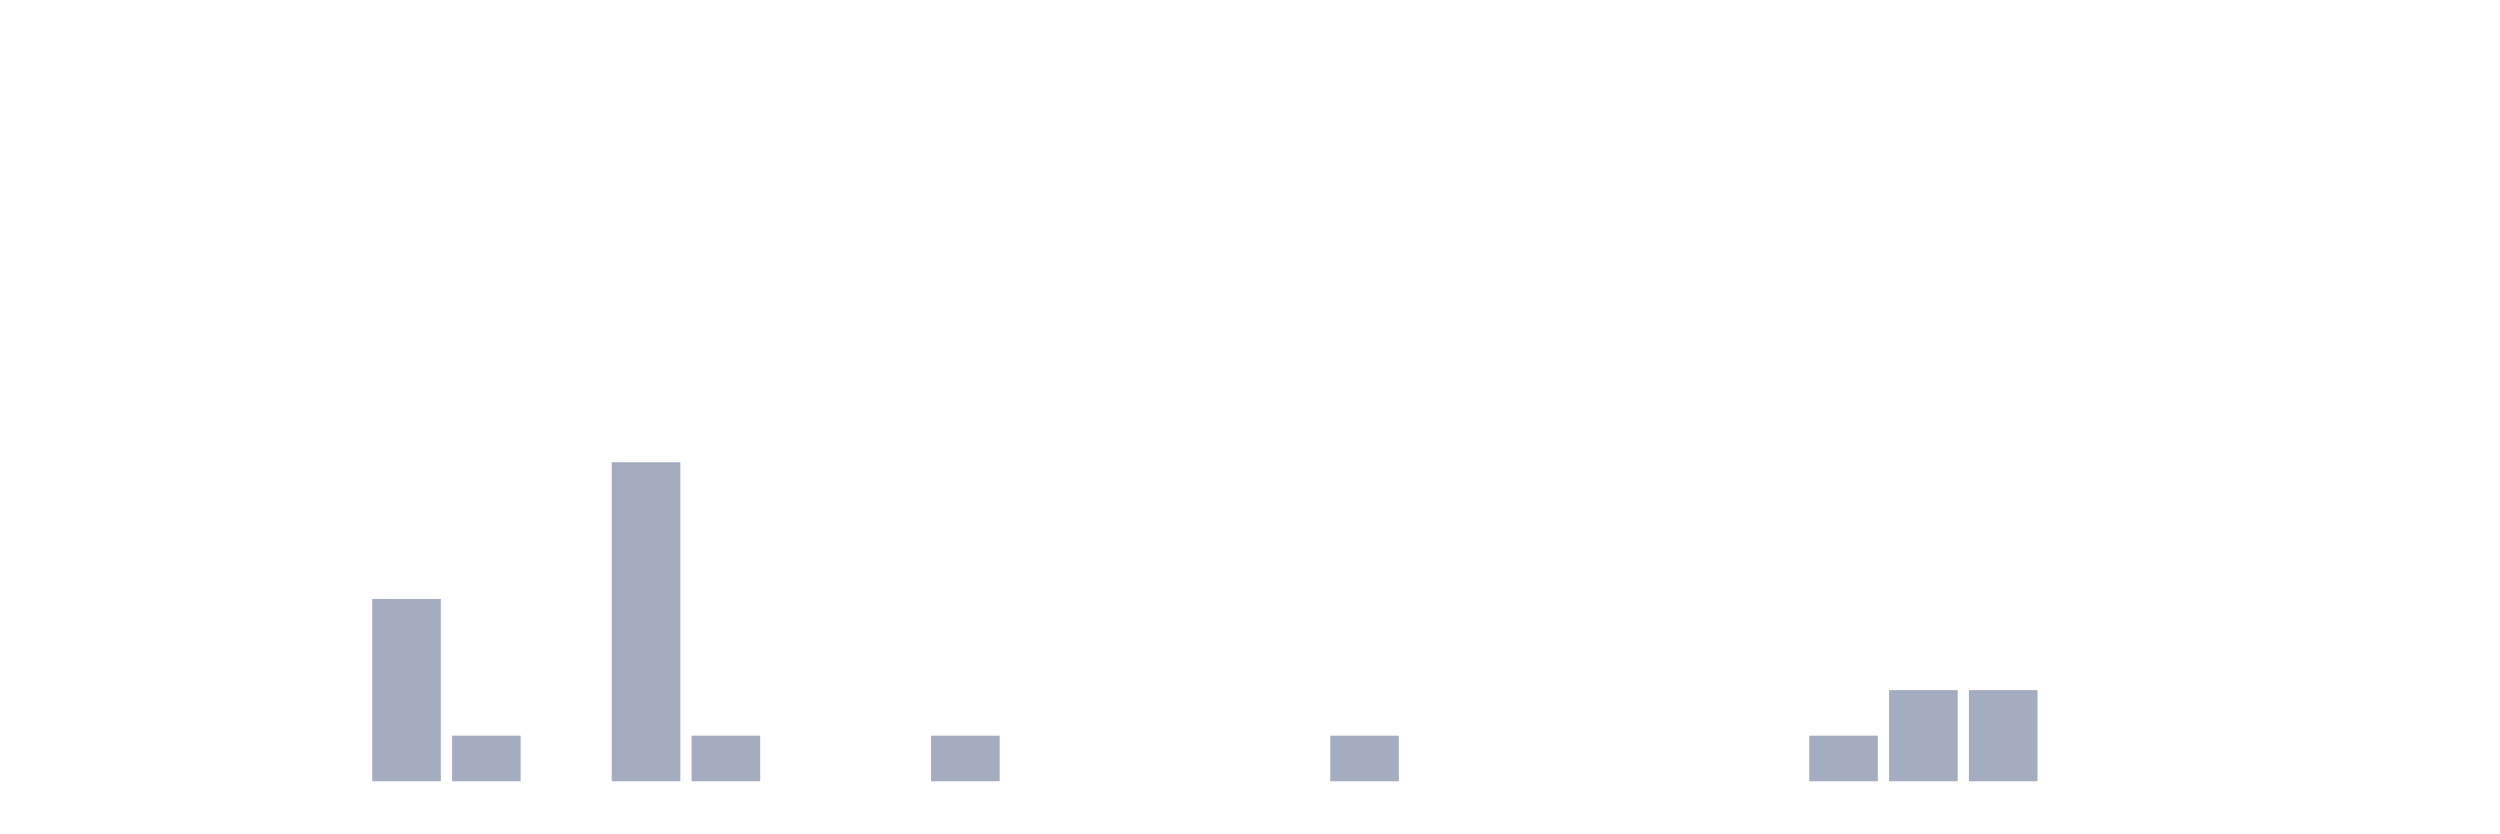
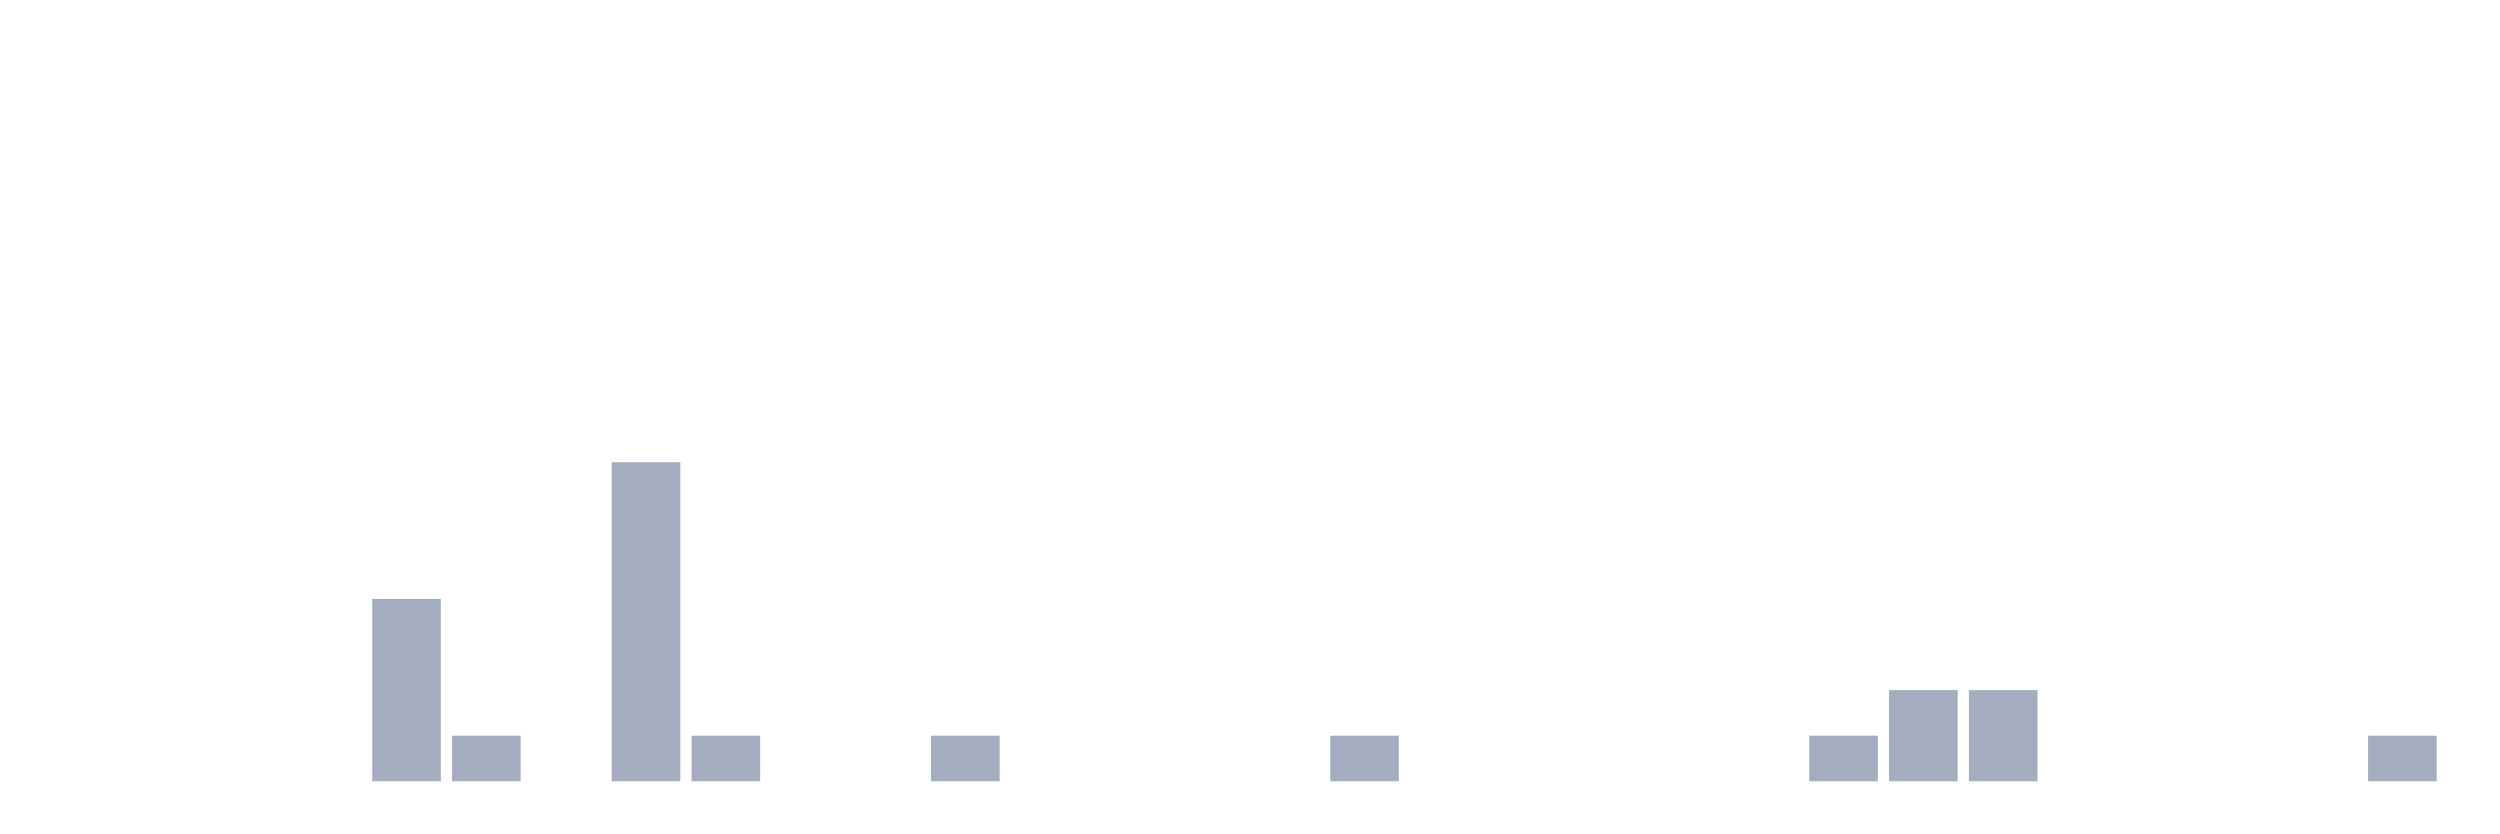
<svg xmlns="http://www.w3.org/2000/svg" viewBox="0 0 480 160">
  <g transform="translate(10,10)">
    <rect class="bar" x="0.153" width="13.175" y="140" height="0" fill="rgb(164,173,192)" />
    <rect class="bar" x="15.482" width="13.175" y="140" height="0" fill="rgb(164,173,192)" />
    <rect class="bar" x="30.81" width="13.175" y="140" height="0" fill="rgb(164,173,192)" />
    <rect class="bar" x="46.138" width="13.175" y="140" height="0" fill="rgb(164,173,192)" />
    <rect class="bar" x="61.466" width="13.175" y="105" height="35" fill="rgb(164,173,192)" />
    <rect class="bar" x="76.794" width="13.175" y="131.25" height="8.75" fill="rgb(164,173,192)" />
    <rect class="bar" x="92.123" width="13.175" y="140" height="0" fill="rgb(164,173,192)" />
    <rect class="bar" x="107.451" width="13.175" y="78.75" height="61.25" fill="rgb(164,173,192)" />
    <rect class="bar" x="122.779" width="13.175" y="131.25" height="8.75" fill="rgb(164,173,192)" />
    <rect class="bar" x="138.107" width="13.175" y="140" height="0" fill="rgb(164,173,192)" />
    <rect class="bar" x="153.436" width="13.175" y="140" height="0" fill="rgb(164,173,192)" />
    <rect class="bar" x="168.764" width="13.175" y="131.25" height="8.75" fill="rgb(164,173,192)" />
    <rect class="bar" x="184.092" width="13.175" y="140" height="0" fill="rgb(164,173,192)" />
    <rect class="bar" x="199.42" width="13.175" y="140" height="0" fill="rgb(164,173,192)" />
    <rect class="bar" x="214.748" width="13.175" y="140" height="0" fill="rgb(164,173,192)" />
    <rect class="bar" x="230.077" width="13.175" y="140" height="0" fill="rgb(164,173,192)" />
    <rect class="bar" x="245.405" width="13.175" y="131.25" height="8.75" fill="rgb(164,173,192)" />
    <rect class="bar" x="260.733" width="13.175" y="140" height="0" fill="rgb(164,173,192)" />
    <rect class="bar" x="276.061" width="13.175" y="140" height="0" fill="rgb(164,173,192)" />
    <rect class="bar" x="291.39" width="13.175" y="140" height="0" fill="rgb(164,173,192)" />
    <rect class="bar" x="306.718" width="13.175" y="140" height="0" fill="rgb(164,173,192)" />
    <rect class="bar" x="322.046" width="13.175" y="140" height="0" fill="rgb(164,173,192)" />
    <rect class="bar" x="337.374" width="13.175" y="131.25" height="8.75" fill="rgb(164,173,192)" />
    <rect class="bar" x="352.702" width="13.175" y="122.5" height="17.5" fill="rgb(164,173,192)" />
    <rect class="bar" x="368.031" width="13.175" y="122.5" height="17.5" fill="rgb(164,173,192)" />
    <rect class="bar" x="383.359" width="13.175" y="140" height="0" fill="rgb(164,173,192)" />
    <rect class="bar" x="398.687" width="13.175" y="140" height="0" fill="rgb(164,173,192)" />
    <rect class="bar" x="414.015" width="13.175" y="140" height="0" fill="rgb(164,173,192)" />
    <rect class="bar" x="429.344" width="13.175" y="140" height="0" fill="rgb(164,173,192)" />
-     <rect class="bar" x="444.672" width="13.175" y="140" height="0" fill="rgb(164,173,192)" />
+     <rect class="bar" x="444.672" width="13.175" y="131.25" height="8.75" fill="rgb(164,173,192)" />
  </g>
</svg>
